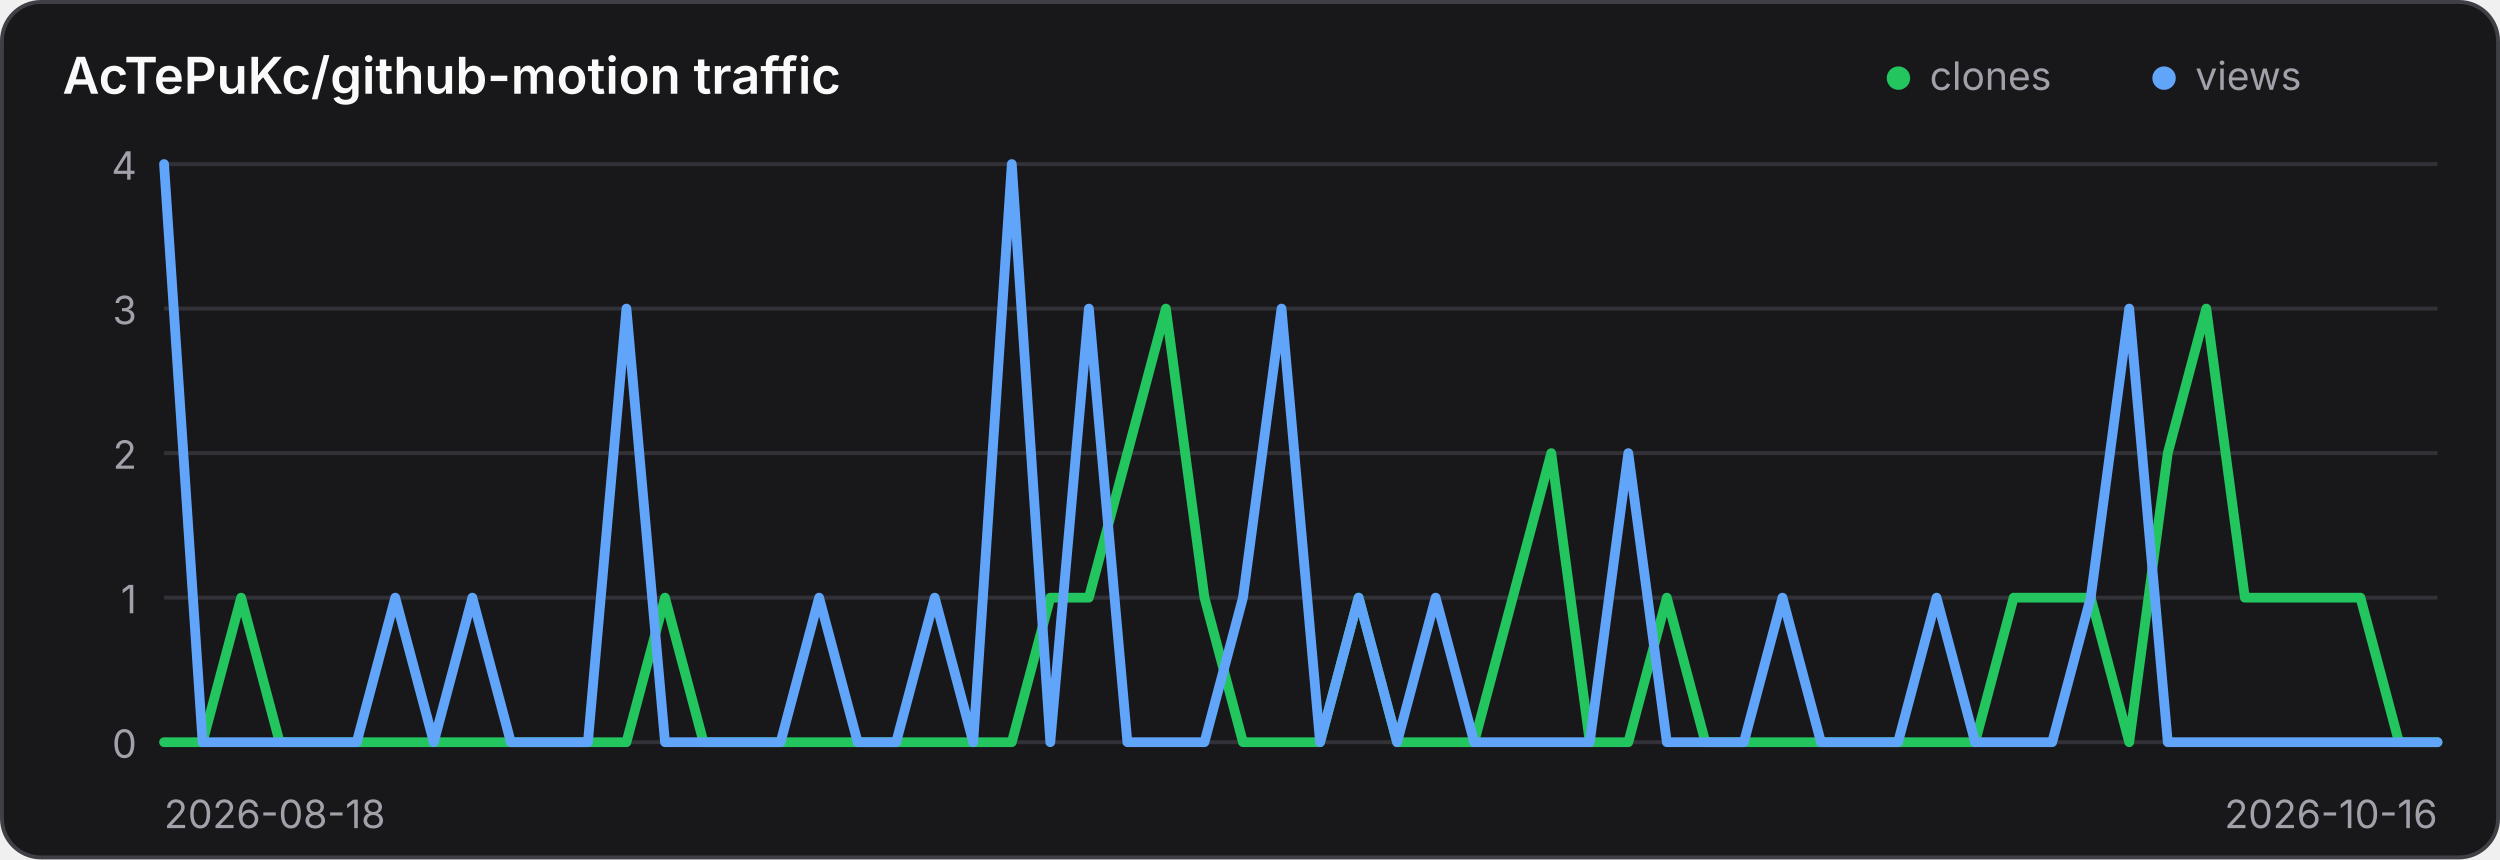
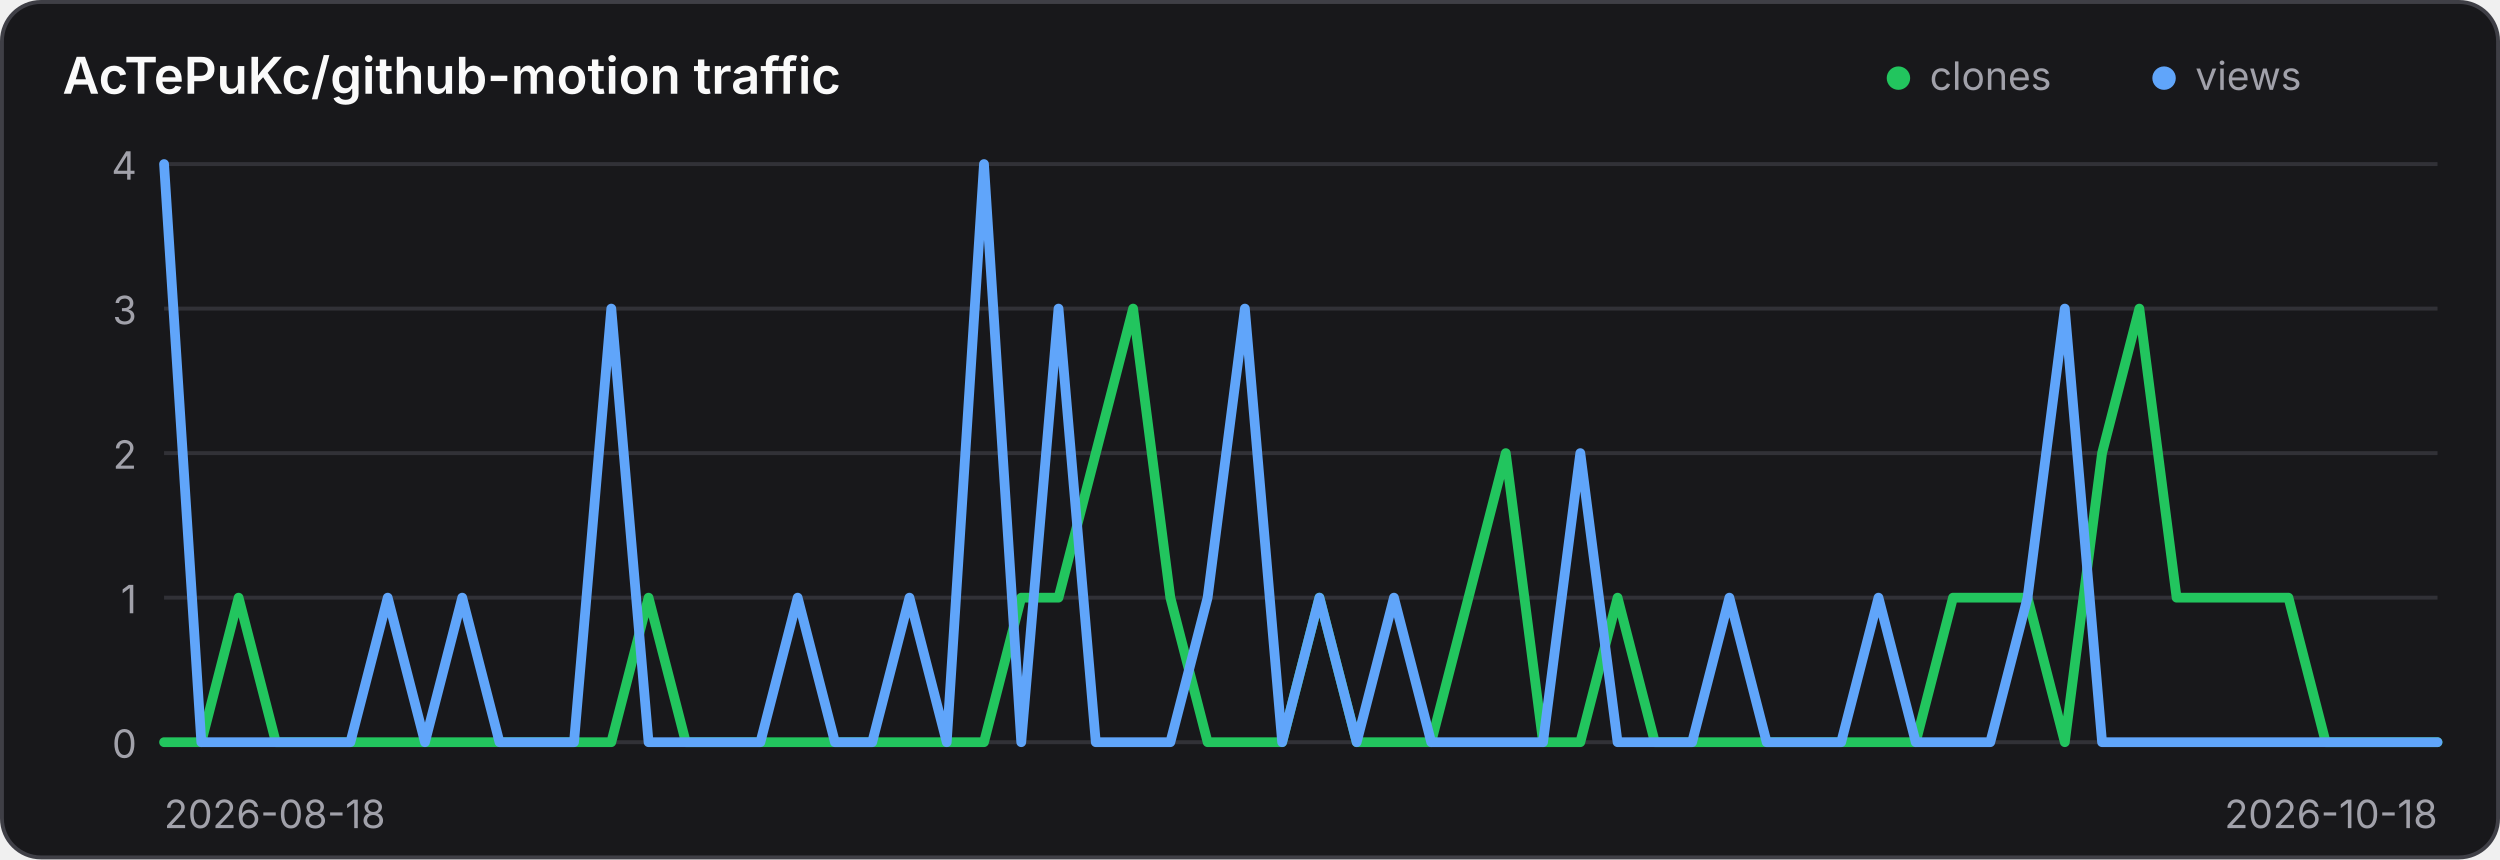
<svg xmlns="http://www.w3.org/2000/svg" width="640" height="220" viewBox="0 0 640 220" role="img" aria-label="Traffic history for AcTePuKc/github-motion">
  <style>
    .panel { fill: #18181b; stroke: #3f3f46; }
    .title { fill: #fafafa; }
    .axis { fill: #a1a1aa; font: 10px Inter,ui-sans-serif,system-ui,sans-serif; }
    .grid { stroke: #3f3f46; stroke-width: 1; opacity: .65; }
    @media (prefers-color-scheme: light) {
      .panel { fill: #ffffff; stroke: #d4d4d8; }
      .title { fill: #18181b; }
      .axis { fill: #71717a; }
      .grid { stroke: #d4d4d8; }
    }
  </style>
  <rect class="panel" x="0.5" y="0.5" width="639" height="219" rx="10" stroke-width="1" />
  <text class="title" x="16" y="24" font-family="Inter,ui-sans-serif,system-ui,sans-serif" font-size="13" font-weight="600">AcTePuKc/github-motion traffic</text>
  <circle cx="486" cy="20" r="3" fill="#22c55e" />
  <text class="axis" x="494" y="23">clones</text>
  <circle cx="554" cy="20" r="3" fill="#60a5fa" />
  <text class="axis" x="562" y="23">views</text>
  <line class="grid" x1="42" y1="42.00" x2="624" y2="42.00" />
  <text class="axis" x="35" y="46.00" text-anchor="end">4</text>
  <line class="grid" x1="42" y1="79.00" x2="624" y2="79.00" />
  <text class="axis" x="35" y="83.00" text-anchor="end">3</text>
  <line class="grid" x1="42" y1="116.00" x2="624" y2="116.00" />
  <text class="axis" x="35" y="120.00" text-anchor="end">2</text>
  <line class="grid" x1="42" y1="153.00" x2="624" y2="153.00" />
  <text class="axis" x="35" y="157.00" text-anchor="end">1</text>
  <line class="grid" x1="42" y1="190.00" x2="624" y2="190.00" />
  <text class="axis" x="35" y="194.00" text-anchor="end">0</text>
-   <polyline points="42.00,190.00 51.86,190.00 61.73,153.00 71.59,190.00 81.46,190.00 91.32,190.00 101.19,190.00 111.05,190.00 120.92,190.00 130.78,190.00 140.64,190.00 150.51,190.00 160.37,190.00 170.24,153.00 180.10,190.00 189.97,190.00 199.83,190.00 209.69,190.00 219.56,190.00 229.42,190.00 239.29,190.00 249.15,190.00 259.02,190.00 268.88,153.00 278.75,153.00 288.61,116.00 298.47,79.00 308.34,153.00 318.20,190.00 328.07,190.00 337.93,190.00 347.80,153.00 357.66,190.00 367.53,190.00 377.39,190.00 387.25,153.00 397.12,116.00 406.98,190.00 416.85,190.00 426.71,153.00 436.58,190.00 446.44,190.00 456.31,190.00 466.17,190.00 476.03,190.00 485.90,190.00 495.76,190.00 505.63,190.00 515.49,153.00 525.36,153.00 535.22,153.00 545.08,190.00 554.95,116.00 564.81,79.00 574.68,153.00 584.54,153.00 594.41,153.00 604.27,153.00 614.14,190.00 624.00,190.00" fill="none" stroke="#22c55e" stroke-width="2.5" stroke-linecap="round" stroke-linejoin="round" />
-   <polyline points="42.00,42.00 51.86,190.00 61.73,190.00 71.59,190.00 81.46,190.00 91.32,190.00 101.19,153.00 111.05,190.00 120.92,153.00 130.78,190.00 140.64,190.00 150.51,190.00 160.37,79.00 170.24,190.00 180.10,190.00 189.97,190.00 199.83,190.00 209.69,153.00 219.56,190.00 229.42,190.00 239.29,153.00 249.15,190.00 259.02,42.00 268.88,190.00 278.75,79.00 288.61,190.00 298.47,190.00 308.34,190.00 318.20,153.00 328.07,79.00 337.93,190.00 347.80,153.00 357.66,190.00 367.53,153.00 377.39,190.00 387.25,190.00 397.12,190.00 406.98,190.00 416.85,116.00 426.71,190.00 436.58,190.00 446.44,190.00 456.31,153.00 466.17,190.00 476.03,190.00 485.90,190.00 495.76,153.00 505.63,190.00 515.49,190.00 525.36,190.00 535.22,153.00 545.08,79.00 554.95,190.00 564.81,190.00 574.68,190.00 584.54,190.00 594.41,190.00 604.27,190.00 614.14,190.00 624.00,190.00" fill="none" stroke="#60a5fa" stroke-width="2.5" stroke-linecap="round" stroke-linejoin="round" />
+   <polyline points="42.00,190.00 51.54,190.00 61.08,153.00 70.62,190.00 80.16,190.00 89.70,190.00 99.25,190.00 108.79,190.00 118.33,190.00 127.87,190.00 137.41,190.00 146.95,190.00 156.49,190.00 166.03,153.00 175.57,190.00 185.11,190.00 194.66,190.00 204.20,190.00 213.74,190.00 223.28,190.00 232.82,190.00 242.36,190.00 251.90,190.00 261.44,153.00 270.98,153.00 280.52,116.00 290.07,79.00 299.61,153.00 309.15,190.00 318.69,190.00 328.23,190.00 337.77,153.00 347.31,190.00 356.85,190.00 366.39,190.00 375.93,153.00 385.48,116.00 395.02,190.00 404.56,190.00 414.10,153.00 423.64,190.00 433.18,190.00 442.72,190.00 452.26,190.00 461.80,190.00 471.34,190.00 480.89,190.00 490.43,190.00 499.97,153.00 509.51,153.00 519.05,153.00 528.59,190.00 538.13,116.00 547.67,79.00 557.21,153.00 566.75,153.00 576.30,153.00 585.84,153.00 595.38,190.00 604.92,190.00 614.46,190.00 624.00,190.00" fill="none" stroke="#22c55e" stroke-width="2.5" stroke-linecap="round" stroke-linejoin="round" />
+   <polyline points="42.00,42.00 51.54,190.00 61.08,190.00 70.62,190.00 80.16,190.00 89.70,190.00 99.25,153.00 108.79,190.00 118.33,153.00 127.87,190.00 137.41,190.00 146.95,190.00 156.49,79.00 166.03,190.00 175.57,190.00 185.11,190.00 194.66,190.00 204.20,153.00 213.74,190.00 223.28,190.00 232.82,153.00 242.36,190.00 251.90,42.00 261.44,190.00 270.98,79.00 280.52,190.00 290.07,190.00 299.61,190.00 309.15,153.00 318.69,79.00 328.23,190.00 337.77,153.00 347.31,190.00 356.85,153.00 366.39,190.00 375.93,190.00 385.48,190.00 395.02,190.00 404.56,116.00 414.10,190.00 423.64,190.00 433.18,190.00 442.72,153.00 452.26,190.00 461.80,190.00 471.34,190.00 480.89,153.00 490.43,190.00 499.97,190.00 509.51,190.00 519.05,153.00 528.59,79.00 538.13,190.00 547.67,190.00 557.21,190.00 566.75,190.00 576.30,190.00 585.84,190.00 595.38,190.00 604.92,190.00 614.46,190.00 624.00,190.00" fill="none" stroke="#60a5fa" stroke-width="2.5" stroke-linecap="round" stroke-linejoin="round" />
  <text class="axis" x="42" y="212">2026-08-18</text>
-   <text class="axis" x="624" y="212" text-anchor="end">2026-10-16</text>
+   <text class="axis" x="624" y="212" text-anchor="end">2026-10-18</text>
</svg>
